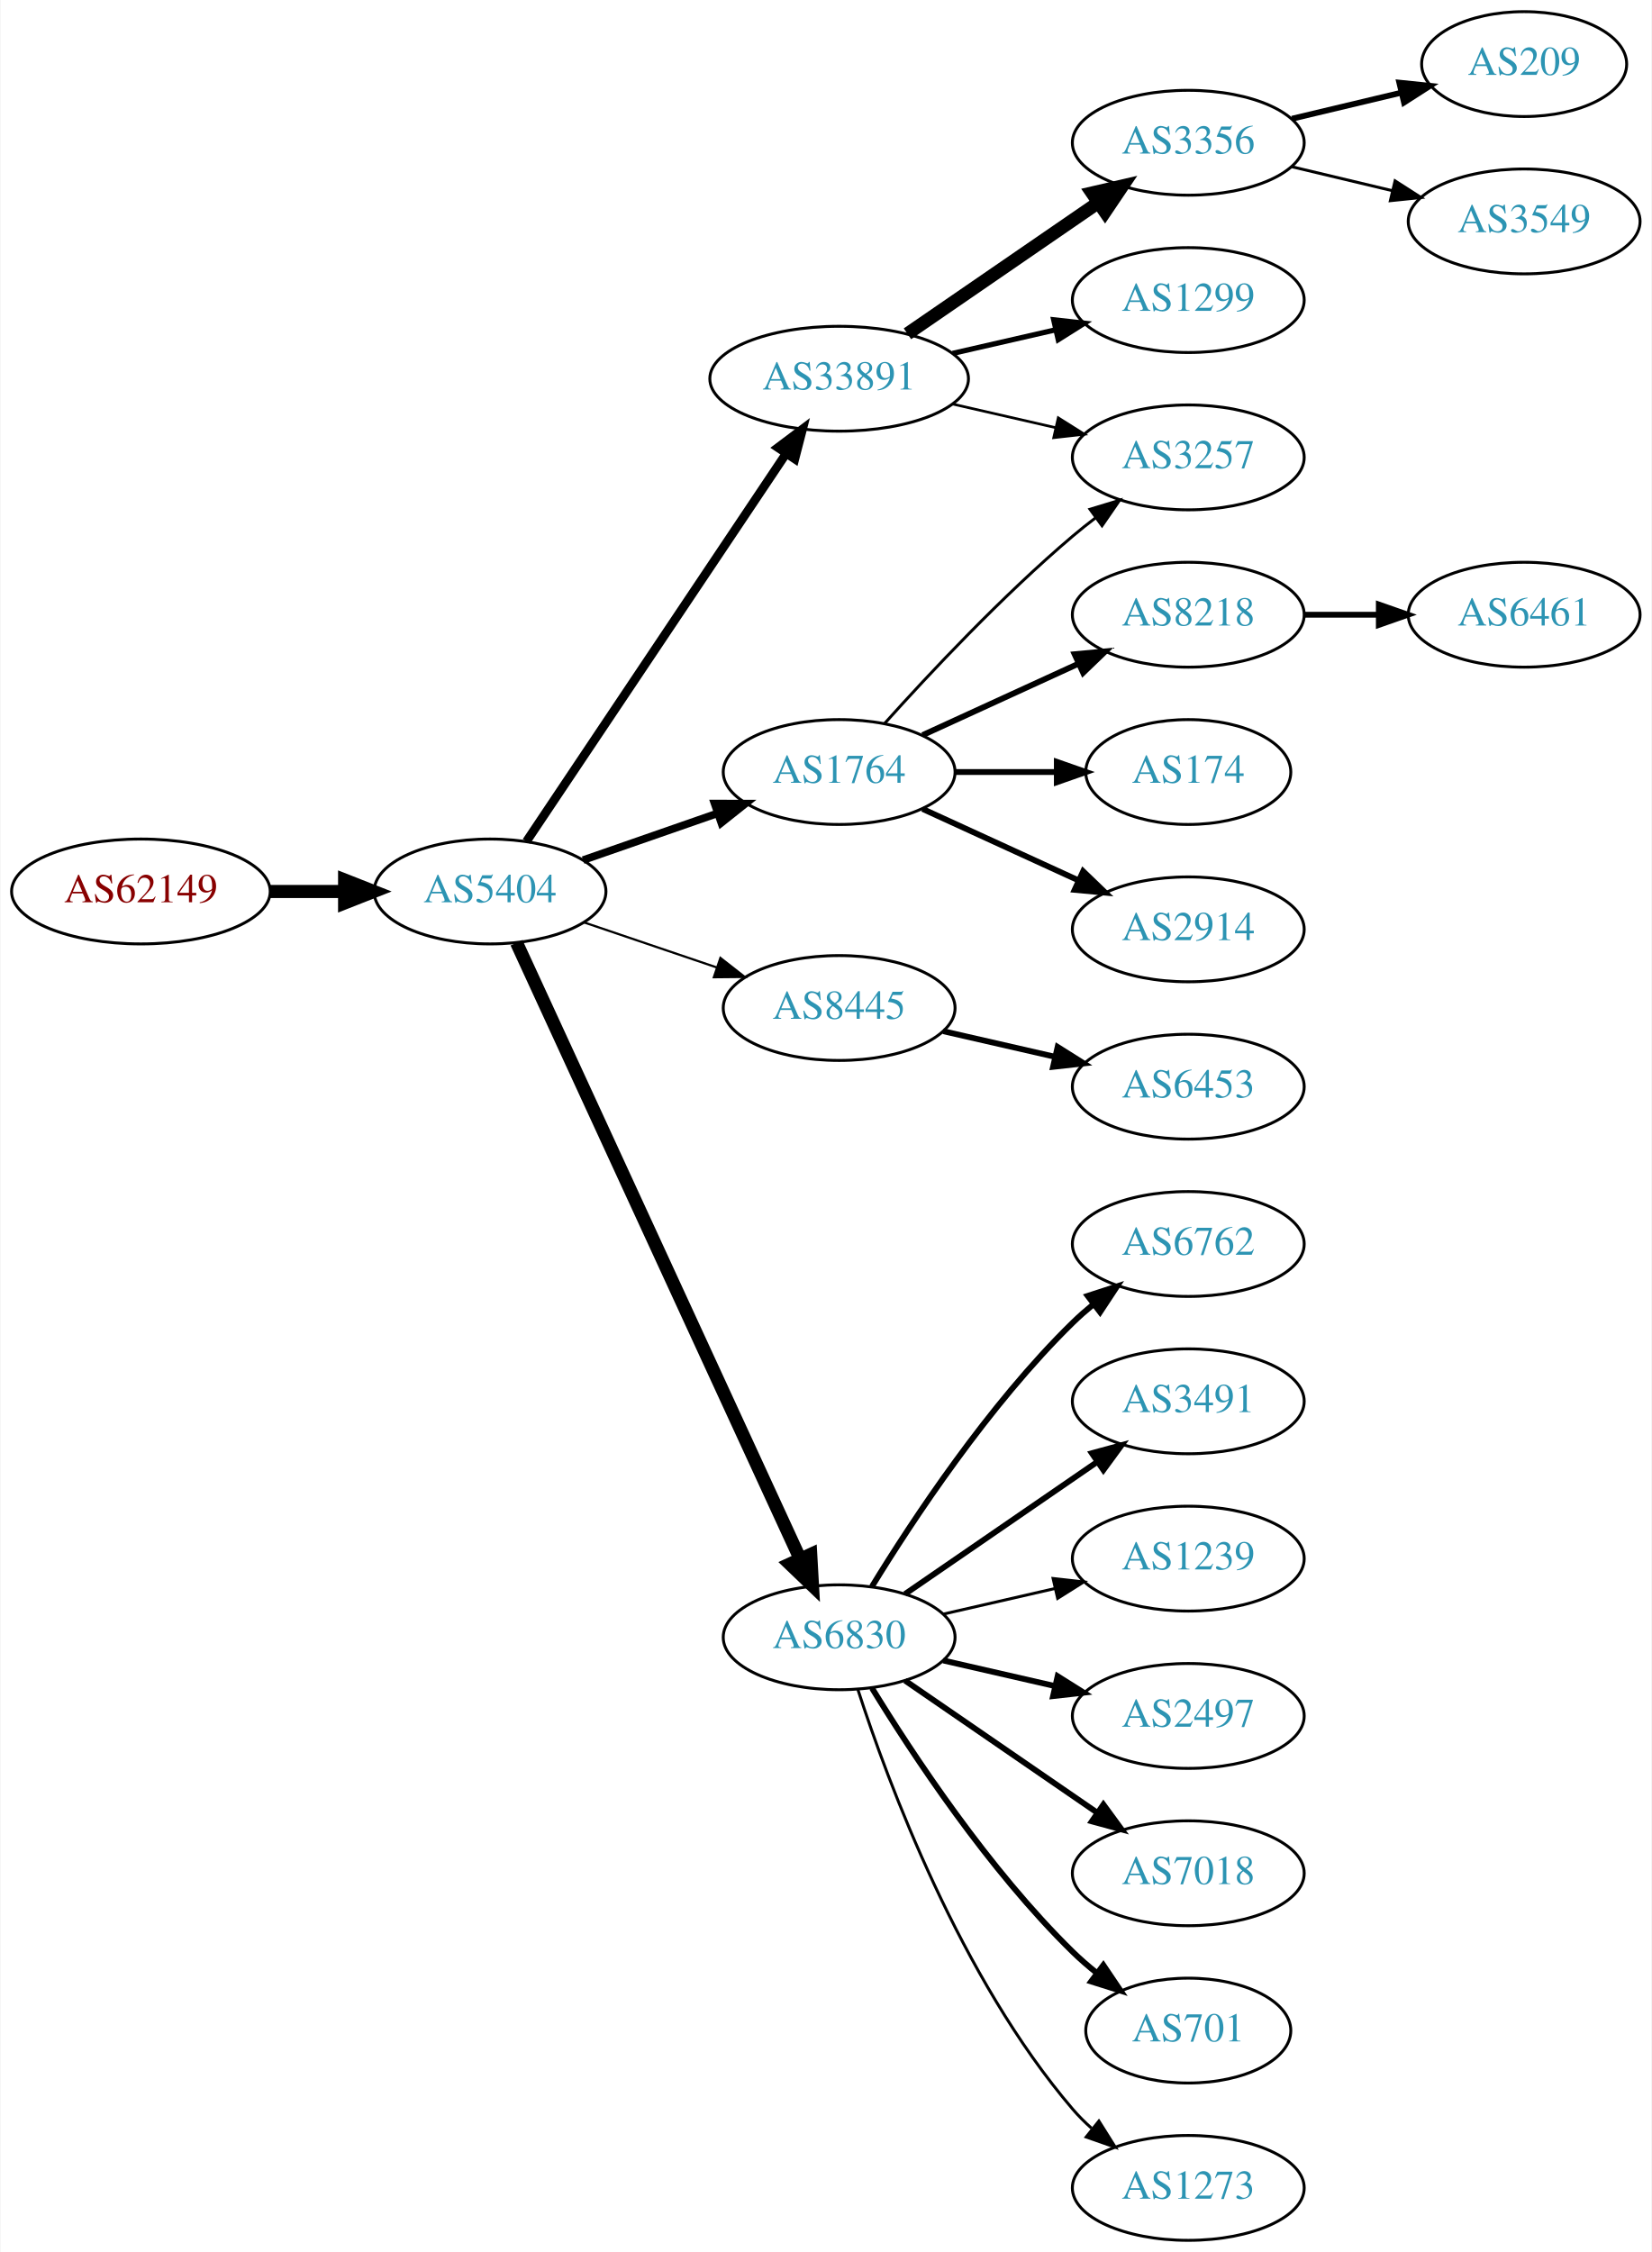
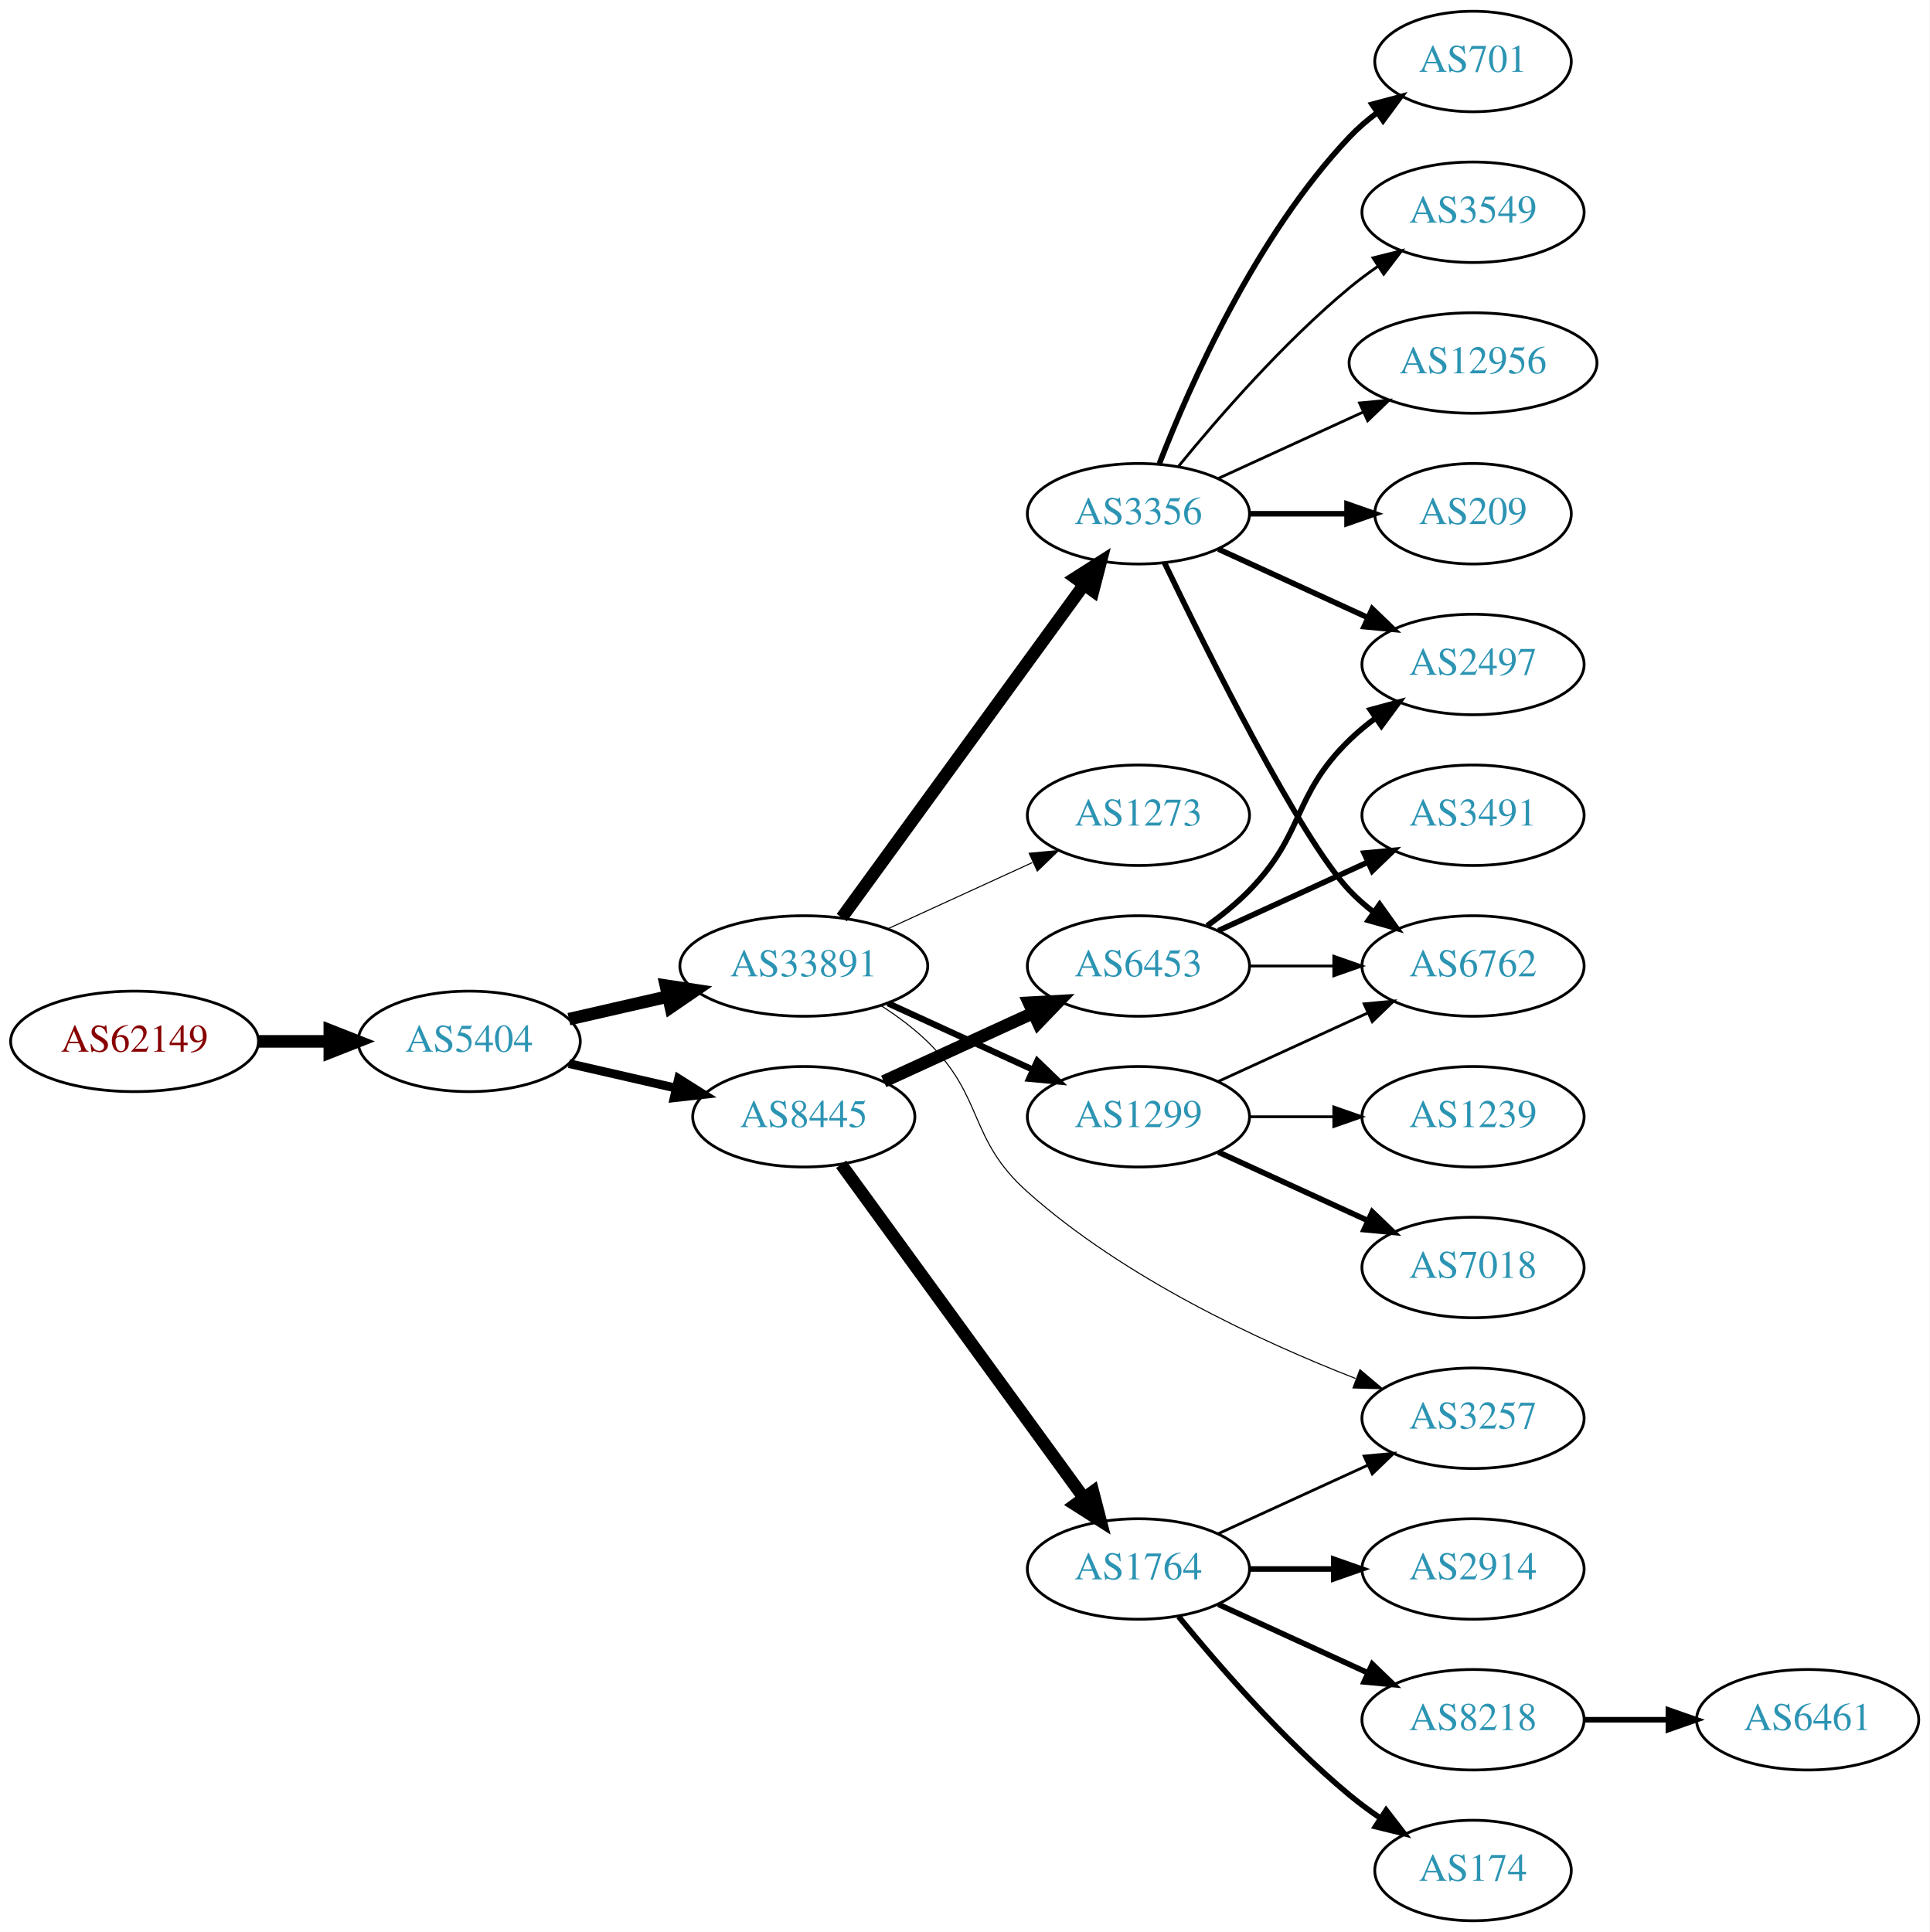
- <svg xmlns="http://www.w3.org/2000/svg" xmlns:xlink="http://www.w3.org/1999/xlink" width="567pt" height="773pt" viewBox="0.00 0.00 566.66 773.00">
-   <g id="graph0" class="graph" transform="scale(1 1) rotate(0) translate(4 769)">
-     <polygon fill="white" stroke="none" points="-4,4 -4,-769 562.663,-769 562.663,4 -4,4" />
+ <svg xmlns="http://www.w3.org/2000/svg" xmlns:xlink="http://www.w3.org/1999/xlink" width="691pt" height="692pt" viewBox="0.00 0.00 691.06 692.00">
+   <g id="graph0" class="graph" transform="scale(1 1) rotate(0) translate(4 688)">
+     <polygon fill="white" stroke="none" points="-4,4 -4,-688 687.055,-688 687.055,4 -4,4" />
    <g id="node1" class="node">
      <g id="a_node1">
        <a xlink:href="/asn/62149" xlink:title="AS62149 ~ Verein Kabel-TV Gerlos [AT]">
-           <ellipse fill="#ffffff" stroke="black" cx="44.196" cy="-463" rx="44.393" ry="18" />
-           <text text-anchor="middle" x="44.196" y="-459.3" font-family="Times,serif" font-size="14.00" fill="#880000">AS62149</text>
+           <ellipse fill="#ffffff" stroke="black" cx="44.196" cy="-315" rx="44.393" ry="18" />
+           <text text-anchor="middle" x="44.196" y="-311.3" font-family="Times,serif" font-size="14.00" fill="#880000">AS62149</text>
        </a>
      </g>
    </g>
    <g id="node2" class="node">
      <g id="a_node2">
        <a xlink:href="/asn/5404" xlink:title="AS5404 ~ ASN conova communications GmbH [AT]">
-           <ellipse fill="#ffffff" stroke="black" cx="164.039" cy="-463" rx="39.794" ry="18" />
-           <text text-anchor="middle" x="164.039" y="-459.3" font-family="Times,serif" font-size="14.00" fill="#2c94b3">AS5404</text>
+           <ellipse fill="#ffffff" stroke="black" cx="164.039" cy="-315" rx="39.794" ry="18" />
+           <text text-anchor="middle" x="164.039" y="-311.3" font-family="Times,serif" font-size="14.00" fill="#2c94b3">AS5404</text>
        </a>
      </g>
    </g>
    <g id="edge1" class="edge">
-       <path fill="none" stroke="black" stroke-width="4.5" d="M88.407,-463C96.72,-463 105.482,-463 113.965,-463" />
-       <polygon fill="black" stroke="black" stroke-width="4.5" points="114.123,-466.938 124.123,-463 114.123,-459.063 114.123,-466.938" />
+       <path fill="none" stroke="black" stroke-width="4.5" d="M88.407,-315C96.72,-315 105.482,-315 113.965,-315" />
+       <polygon fill="black" stroke="black" stroke-width="4.5" points="114.123,-318.938 124.123,-315 114.123,-311.063 114.123,-318.938" />
    </g>
    <g id="node3" class="node">
      <g id="a_node3">
        <a xlink:href="/asn/33891" xlink:title="AS33891 ~ CORE-BACKBONE GMBH GLOBAL NETWORK [DE]">
-           <ellipse fill="#ffffff" stroke="black" cx="283.881" cy="-639" rx="44.393" ry="18" />
-           <text text-anchor="middle" x="283.881" y="-635.3" font-family="Times,serif" font-size="14.00" fill="#2c94b3">AS33891</text>
+           <ellipse fill="#ffffff" stroke="black" cx="283.881" cy="-342" rx="44.393" ry="18" />
+           <text text-anchor="middle" x="283.881" y="-338.3" font-family="Times,serif" font-size="14.00" fill="#2c94b3">AS33891</text>
        </a>
      </g>
    </g>
    <g id="edge2" class="edge">
-       <path fill="none" stroke="black" stroke-width="3" d="M176.552,-480.196C197.321,-511.214 241.159,-576.687 265.561,-613.132" />
-       <polygon fill="black" stroke="black" stroke-width="3" points="262.849,-615.372 271.321,-621.734 268.665,-611.477 262.849,-615.372" />
+       <path fill="none" stroke="black" stroke-width="4.5" d="M199.758,-322.955C210.896,-325.507 223.432,-328.379 235.325,-331.104" />
+       <polygon fill="black" stroke="black" stroke-width="4.5" points="234.492,-334.953 245.119,-333.348 236.251,-327.276 234.492,-334.953" />
    </g>
    <g id="node4" class="node">
      <g id="a_node4">
        <a xlink:href="/asn/8445" xlink:title="AS8445 ~ SALZBURG-AG-AS [AT]">
-           <ellipse fill="#ffffff" stroke="black" cx="283.881" cy="-423" rx="39.794" ry="18" />
-           <text text-anchor="middle" x="283.881" y="-419.3" font-family="Times,serif" font-size="14.00" fill="#2c94b3">AS8445</text>
+           <ellipse fill="#ffffff" stroke="black" cx="283.881" cy="-288" rx="39.794" ry="18" />
+           <text text-anchor="middle" x="283.881" y="-284.3" font-family="Times,serif" font-size="14.00" fill="#2c94b3">AS8445</text>
        </a>
      </g>
    </g>
    <g id="edge3" class="edge">
-       <path fill="none" stroke="black" stroke-width="0.75" d="M196.309,-452.386C210.292,-447.639 226.963,-441.981 241.925,-436.902" />
-       <polygon fill="black" stroke="black" stroke-width="0.75" points="243.12,-440.192 251.465,-433.664 240.87,-433.564 243.12,-440.192" />
+       <path fill="none" stroke="black" stroke-width="3.15" d="M199.758,-307.045C211.758,-304.296 225.379,-301.175 238.071,-298.267" />
+       <polygon fill="black" stroke="black" stroke-width="3.15" points="239.037,-301.636 248.003,-295.991 237.474,-294.813 239.037,-301.636" />
    </g>
    <g id="node5" class="node">
      <g id="a_node5">
-         <a xlink:href="/asn/6830" xlink:title="AS6830 ~ LGI-UPC [AT]">
-           <ellipse fill="#ffffff" stroke="black" cx="283.881" cy="-207" rx="39.794" ry="18" />
-           <text text-anchor="middle" x="283.881" y="-203.3" font-family="Times,serif" font-size="14.00" fill="#2c94b3">AS6830</text>
+         <a xlink:href="/asn/3257" xlink:title="AS3257 ~ GTT [DE]">
+           <ellipse fill="#ffffff" stroke="black" cx="523.566" cy="-180" rx="39.794" ry="18" />
+           <text text-anchor="middle" x="523.566" y="-176.3" font-family="Times,serif" font-size="14.00" fill="#2c94b3">AS3257</text>
        </a>
      </g>
    </g>
    <g id="edge4" class="edge">
-       <path fill="none" stroke="black" stroke-width="4.5" d="M173.138,-445.404C193.363,-401.469 246.188,-286.713 270.413,-234.085" />
-       <polygon fill="black" stroke="black" stroke-width="4.5" points="274.12,-235.449 274.725,-224.719 266.966,-232.156 274.12,-235.449" />
+       <path fill="none" stroke="black" stroke-width="0.375" d="M311.765,-327.671C317.489,-323.964 323.255,-319.682 328.077,-315 348.771,-294.906 342.538,-280.184 364.077,-261 398.731,-230.136 447.267,-207.608 481.474,-194.258" />
+       <polygon fill="black" stroke="black" stroke-width="0.375" points="483.056,-197.401 491.158,-190.574 480.567,-190.859 483.056,-197.401" />
    </g>
    <g id="node6" class="node">
      <g id="a_node6">
-         <a xlink:href="/asn/1764" xlink:title="AS1764 ~ NEXTLAYER-AS [AT]">
-           <ellipse fill="#ffffff" stroke="black" cx="283.881" cy="-504" rx="39.794" ry="18" />
-           <text text-anchor="middle" x="283.881" y="-500.3" font-family="Times,serif" font-size="14.00" fill="#2c94b3">AS1764</text>
+         <a xlink:href="/asn/3356" xlink:title="AS3356 ~ Level 3 Parent, LLC [US]">
+           <ellipse fill="#ffffff" stroke="black" cx="403.724" cy="-504" rx="39.794" ry="18" />
+           <text text-anchor="middle" x="403.724" y="-500.3" font-family="Times,serif" font-size="14.00" fill="#2c94b3">AS3356</text>
        </a>
      </g>
    </g>
    <g id="edge5" class="edge">
-       <path fill="none" stroke="black" stroke-width="2.625" d="M196,-473.772C210.097,-478.677 226.973,-484.548 242.087,-489.807" />
-       <polygon fill="black" stroke="black" stroke-width="2.625" points="241.122,-493.177 251.717,-493.157 243.423,-486.566 241.122,-493.177" />
+       <path fill="none" stroke="black" stroke-width="4.5" d="M297.492,-359.337C318.313,-387.96 359.975,-445.233 384.164,-478.486" />
+       <polygon fill="black" stroke="black" stroke-width="4.5" points="381.136,-481.017 390.203,-486.788 387.505,-476.385 381.136,-481.017" />
    </g>
    <g id="node7" class="node">
      <g id="a_node7">
-         <a xlink:href="/asn/3356" xlink:title="AS3356 ~ Level 3 Parent, LLC [US]">
-           <ellipse fill="#ffffff" stroke="black" cx="403.724" cy="-720" rx="39.794" ry="18" />
-           <text text-anchor="middle" x="403.724" y="-716.3" font-family="Times,serif" font-size="14.00" fill="#2c94b3">AS3356</text>
+         <a xlink:href="/asn/1299" xlink:title="AS1299 ~ Telia Carrier [EU]">
+           <ellipse fill="#ffffff" stroke="black" cx="403.724" cy="-288" rx="39.794" ry="18" />
+           <text text-anchor="middle" x="403.724" y="-284.3" font-family="Times,serif" font-size="14.00" fill="#2c94b3">AS1299</text>
        </a>
      </g>
    </g>
    <g id="edge6" class="edge">
-       <path fill="none" stroke="black" stroke-width="4.5" d="M307.324,-654.426C325.905,-667.198 352.466,-685.455 372.846,-699.463" />
-       <polygon fill="black" stroke="black" stroke-width="4.5" points="370.689,-702.758 381.16,-705.178 375.149,-696.269 370.689,-702.758" />
+       <path fill="none" stroke="black" stroke-width="2.25" d="M314.011,-328.652C329.622,-321.498 349.02,-312.609 365.692,-304.97" />
+       <polygon fill="black" stroke="black" stroke-width="2.25" points="367.511,-307.986 375.144,-300.638 364.595,-301.622 367.511,-307.986" />
    </g>
    <g id="node8" class="node">
      <g id="a_node8">
-         <a xlink:href="/asn/3257" xlink:title="AS3257 ~ GTT [DE]">
-           <ellipse fill="#ffffff" stroke="black" cx="403.724" cy="-612" rx="39.794" ry="18" />
-           <text text-anchor="middle" x="403.724" y="-608.3" font-family="Times,serif" font-size="14.00" fill="#2c94b3">AS3257</text>
+         <a xlink:href="/asn/1273" xlink:title="AS1273 ~ RIPE Network Coordination Centre [NL]">
+           <ellipse fill="#ffffff" stroke="black" cx="403.724" cy="-396" rx="39.794" ry="18" />
+           <text text-anchor="middle" x="403.724" y="-392.3" font-family="Times,serif" font-size="14.00" fill="#2c94b3">AS1273</text>
        </a>
      </g>
    </g>
    <g id="edge7" class="edge">
-       <path fill="none" stroke="black" stroke-width="0.9" d="M322.816,-630.308C334.057,-627.733 346.469,-624.889 358.092,-622.226" />
-       <polygon fill="black" stroke="black" stroke-width="0.9" points="359.088,-625.588 368.054,-619.943 357.525,-618.765 359.088,-625.588" />
+       <path fill="none" stroke="black" stroke-width="0.375" d="M314.011,-355.348C329.622,-362.502 349.02,-371.391 365.692,-379.03" />
+       <polygon fill="black" stroke="black" stroke-width="0.375" points="364.595,-382.378 375.144,-383.362 367.511,-376.014 364.595,-382.378" />
+     </g>
+     <g id="node17" class="node">
+       <g id="a_node17">
+         <a xlink:href="/asn/1764" xlink:title="AS1764 ~ NEXTLAYER-AS [AT]">
+           <ellipse fill="#ffffff" stroke="black" cx="403.724" cy="-126" rx="39.794" ry="18" />
+           <text text-anchor="middle" x="403.724" y="-122.3" font-family="Times,serif" font-size="14.00" fill="#2c94b3">AS1764</text>
+         </a>
+       </g>
+     </g>
+     <g id="edge17" class="edge">
+       <path fill="none" stroke="black" stroke-width="4.5" d="M297.27,-270.969C317.991,-242.483 359.795,-185.015 384.083,-151.626" />
+       <polygon fill="black" stroke="black" stroke-width="4.5" points="387.448,-153.693 390.147,-143.29 381.08,-149.061 387.448,-153.693" />
+     </g>
+     <g id="node18" class="node">
+       <g id="a_node18">
+         <a xlink:href="/asn/6453" xlink:title="AS6453 ~ TATA COMMUNICATIONS (AMERICA) INC [US]">
+           <ellipse fill="#ffffff" stroke="black" cx="403.724" cy="-342" rx="39.794" ry="18" />
+           <text text-anchor="middle" x="403.724" y="-338.3" font-family="Times,serif" font-size="14.00" fill="#2c94b3">AS6453</text>
+         </a>
+       </g>
+     </g>
+     <g id="edge18" class="edge">
+       <path fill="none" stroke="black" stroke-width="4.5" d="M312.51,-300.661C328.467,-307.973 348.738,-317.261 366.02,-325.181" />
+       <polygon fill="black" stroke="black" stroke-width="4.5" points="364.537,-328.832 375.268,-329.419 367.817,-321.673 364.537,-328.832" />
    </g>
    <g id="node9" class="node">
      <g id="a_node9">
-         <a xlink:href="/asn/1299" xlink:title="AS1299 ~ Telia Carrier [EU]">
-           <ellipse fill="#ffffff" stroke="black" cx="403.724" cy="-666" rx="39.794" ry="18" />
-           <text text-anchor="middle" x="403.724" y="-662.3" font-family="Times,serif" font-size="14.00" fill="#2c94b3">AS1299</text>
+         <a xlink:href="/asn/3549" xlink:title="AS3549 ~ Level 3 Parent, LLC [US]">
+           <ellipse fill="#ffffff" stroke="black" cx="523.566" cy="-612" rx="39.794" ry="18" />
+           <text text-anchor="middle" x="523.566" y="-608.3" font-family="Times,serif" font-size="14.00" fill="#2c94b3">AS3549</text>
        </a>
      </g>
    </g>
    <g id="edge8" class="edge">
-       <path fill="none" stroke="black" stroke-width="1.8" d="M322.816,-647.692C334.057,-650.267 346.469,-653.111 358.092,-655.774" />
-       <polygon fill="black" stroke="black" stroke-width="1.8" points="357.525,-659.235 368.054,-658.057 359.088,-652.412 357.525,-659.235" />
+       <path fill="none" stroke="black" d="M418.143,-521.065C432.257,-538.375 455.672,-565.345 479.37,-585 482.587,-587.668 486.087,-590.27 489.658,-592.741" />
+       <polygon fill="black" stroke="black" points="487.735,-595.666 498.014,-598.236 491.581,-589.817 487.735,-595.666" />
+     </g>
+     <g id="node10" class="node">
+       <g id="a_node10">
+         <a xlink:href="/asn/6762" xlink:title="AS6762 ~ TELECOM ITALIA SPARKLE S.p.A. [IT]">
+           <ellipse fill="#ffffff" stroke="black" cx="523.566" cy="-342" rx="39.794" ry="18" />
+           <text text-anchor="middle" x="523.566" y="-338.3" font-family="Times,serif" font-size="14.00" fill="#2c94b3">AS6762</text>
+         </a>
+       </g>
+     </g>
+     <g id="edge9" class="edge">
+       <path fill="none" stroke="black" stroke-width="2" d="M413.071,-486.405C428.538,-454.268 461.683,-387.66 479.37,-369 481.956,-366.272 484.874,-363.706 487.942,-361.323" />
+       <polygon fill="black" stroke="black" stroke-width="2" points="490.12,-364.07 496.29,-355.457 486.096,-358.342 490.12,-364.07" />
+     </g>
+     <g id="node11" class="node">
+       <g id="a_node11">
+         <a xlink:href="/asn/12956" xlink:title="AS12956 ~ TELXIUS [ES]">
+           <ellipse fill="#ffffff" stroke="black" cx="523.566" cy="-558" rx="44.393" ry="18" />
+           <text text-anchor="middle" x="523.566" y="-554.3" font-family="Times,serif" font-size="14.00" fill="#2c94b3">AS12956</text>
+         </a>
+       </g>
+     </g>
+     <g id="edge10" class="edge">
+       <path fill="none" stroke="black" d="M432.353,-516.661C447.85,-523.762 467.417,-532.728 484.364,-540.494" />
+       <polygon fill="black" stroke="black" points="482.917,-543.681 493.466,-544.665 485.833,-537.317 482.917,-543.681" />
    </g>
    <g id="node12" class="node">
      <g id="a_node12">
-         <a xlink:href="/asn/6453" xlink:title="AS6453 ~ TATA COMMUNICATIONS (AMERICA) INC [US]">
-           <ellipse fill="#ffffff" stroke="black" cx="403.724" cy="-396" rx="39.794" ry="18" />
-           <text text-anchor="middle" x="403.724" y="-392.3" font-family="Times,serif" font-size="14.00" fill="#2c94b3">AS6453</text>
+         <a xlink:href="/asn/209" xlink:title="AS209 ~ CenturyLink Communications, LLC [US]">
+           <ellipse fill="#ffffff" stroke="black" cx="523.566" cy="-504" rx="35.194" ry="18" />
+           <text text-anchor="middle" x="523.566" y="-500.3" font-family="Times,serif" font-size="14.00" fill="#2c94b3">AS209</text>
        </a>
      </g>
    </g>
    <g id="edge11" class="edge">
-       <path fill="none" stroke="black" stroke-width="2" d="M319.6,-415.045C331.6,-412.296 345.221,-409.175 357.914,-406.267" />
-       <polygon fill="black" stroke="black" stroke-width="2" points="358.88,-409.636 367.845,-403.991 357.316,-402.813 358.88,-409.636" />
+       <path fill="none" stroke="black" stroke-width="2" d="M443.636,-504C454.723,-504 466.883,-504 478.265,-504" />
+       <polygon fill="black" stroke="black" stroke-width="2" points="478.447,-507.5 488.447,-504 478.447,-500.5 478.447,-507.5" />
    </g>
    <g id="node13" class="node">
      <g id="a_node13">
-         <a xlink:href="/asn/6762" xlink:title="AS6762 ~ TELECOM ITALIA SPARKLE S.p.A. [IT]">
-           <ellipse fill="#ffffff" stroke="black" cx="403.724" cy="-342" rx="39.794" ry="18" />
-           <text text-anchor="middle" x="403.724" y="-338.3" font-family="Times,serif" font-size="14.00" fill="#2c94b3">AS6762</text>
+         <a xlink:href="/asn/2497" xlink:title="AS2497 ~ Internet Initiative Japan Inc. [JP]">
+           <ellipse fill="#ffffff" stroke="black" cx="523.566" cy="-450" rx="39.794" ry="18" />
+           <text text-anchor="middle" x="523.566" y="-446.3" font-family="Times,serif" font-size="14.00" fill="#2c94b3">AS2497</text>
        </a>
      </g>
    </g>
    <g id="edge12" class="edge">
-       <path fill="none" stroke="black" stroke-width="2" d="M295.147,-224.44C308.955,-246.991 335.144,-286.722 364.077,-315 366.217,-317.092 368.535,-319.137 370.934,-321.106" />
-       <polygon fill="black" stroke="black" stroke-width="2" points="369.201,-324.185 379.276,-327.464 373.445,-318.618 369.201,-324.185" />
+       <path fill="none" stroke="black" stroke-width="2" d="M432.353,-491.339C448.31,-484.027 468.58,-474.739 485.863,-466.819" />
+       <polygon fill="black" stroke="black" stroke-width="2" points="487.478,-469.929 495.111,-462.581 484.562,-463.565 487.478,-469.929" />
    </g>
    <g id="node14" class="node">
      <g id="a_node14">
-         <a xlink:href="/asn/3491" xlink:title="AS3491 ~ PCCW Global, Inc. [US]">
-           <ellipse fill="#ffffff" stroke="black" cx="403.724" cy="-288" rx="39.794" ry="18" />
-           <text text-anchor="middle" x="403.724" y="-284.3" font-family="Times,serif" font-size="14.00" fill="#2c94b3">AS3491</text>
+         <a xlink:href="/asn/701" xlink:title="AS701 ~ UUNET [US]">
+           <ellipse fill="#ffffff" stroke="black" cx="523.566" cy="-666" rx="35.194" ry="18" />
+           <text text-anchor="middle" x="523.566" y="-662.3" font-family="Times,serif" font-size="14.00" fill="#2c94b3">AS701</text>
        </a>
      </g>
    </g>
    <g id="edge13" class="edge">
-       <path fill="none" stroke="black" stroke-width="2" d="M306.495,-221.857C324.984,-234.565 351.798,-252.995 372.427,-267.175" />
-       <polygon fill="black" stroke="black" stroke-width="2" points="370.624,-270.183 380.848,-272.963 374.589,-264.414 370.624,-270.183" />
+       <path fill="none" stroke="black" stroke-width="2" d="M411.247,-521.994C421.997,-549.728 445.655,-603.429 479.37,-639 482.313,-642.105 485.687,-645.001 489.222,-647.655" />
+       <polygon fill="black" stroke="black" stroke-width="2" points="487.408,-650.654 497.641,-653.397 491.351,-644.871 487.408,-650.654" />
+     </g>
+     <g id="edge14" class="edge">
+       <path fill="none" stroke="black" d="M432.353,-300.661C448.31,-307.973 468.58,-317.261 485.863,-325.181" />
+       <polygon fill="black" stroke="black" points="484.562,-328.435 495.111,-329.419 487.478,-322.071 484.562,-328.435" />
    </g>
    <g id="node15" class="node">
      <g id="a_node15">
-         <a xlink:href="/asn/1239" xlink:title="AS1239 ~ Sprint [US]">
-           <ellipse fill="#ffffff" stroke="black" cx="403.724" cy="-234" rx="39.794" ry="18" />
-           <text text-anchor="middle" x="403.724" y="-230.3" font-family="Times,serif" font-size="14.00" fill="#2c94b3">AS1239</text>
-         </a>
-       </g>
-     </g>
-     <g id="edge14" class="edge">
-       <path fill="none" stroke="black" d="M319.6,-214.955C331.6,-217.704 345.221,-220.825 357.914,-223.733" />
-       <polygon fill="black" stroke="black" points="357.316,-227.187 367.845,-226.009 358.88,-220.364 357.316,-227.187" />
+         <a xlink:href="/asn/7018" xlink:title="AS7018 ~ AT&amp;T Services, Inc. [US]">
+           <ellipse fill="#ffffff" stroke="black" cx="523.566" cy="-234" rx="39.794" ry="18" />
+           <text text-anchor="middle" x="523.566" y="-230.3" font-family="Times,serif" font-size="14.00" fill="#2c94b3">AS7018</text>
+         </a>
+       </g>
+     </g>
+     <g id="edge15" class="edge">
+       <path fill="none" stroke="black" stroke-width="2" d="M432.353,-275.339C448.31,-268.027 468.58,-258.739 485.863,-250.819" />
+       <polygon fill="black" stroke="black" stroke-width="2" points="487.478,-253.929 495.111,-246.581 484.562,-247.565 487.478,-253.929" />
    </g>
    <g id="node16" class="node">
      <g id="a_node16">
-         <a xlink:href="/asn/2497" xlink:title="AS2497 ~ Internet Initiative Japan Inc. [JP]">
-           <ellipse fill="#ffffff" stroke="black" cx="403.724" cy="-180" rx="39.794" ry="18" />
-           <text text-anchor="middle" x="403.724" y="-176.3" font-family="Times,serif" font-size="14.00" fill="#2c94b3">AS2497</text>
-         </a>
-       </g>
-     </g>
-     <g id="edge15" class="edge">
-       <path fill="none" stroke="black" stroke-width="2" d="M319.6,-199.045C331.6,-196.296 345.221,-193.175 357.914,-190.267" />
-       <polygon fill="black" stroke="black" stroke-width="2" points="358.88,-193.636 367.845,-187.991 357.316,-186.813 358.88,-193.636" />
-     </g>
-     <g id="node17" class="node">
-       <g id="a_node17">
-         <a xlink:href="/asn/7018" xlink:title="AS7018 ~ AT&amp;T Services, Inc. [US]">
-           <ellipse fill="#ffffff" stroke="black" cx="403.724" cy="-126" rx="39.794" ry="18" />
-           <text text-anchor="middle" x="403.724" y="-122.3" font-family="Times,serif" font-size="14.00" fill="#2c94b3">AS7018</text>
+         <a xlink:href="/asn/1239" xlink:title="AS1239 ~ Sprint [US]">
+           <ellipse fill="#ffffff" stroke="black" cx="523.566" cy="-288" rx="39.794" ry="18" />
+           <text text-anchor="middle" x="523.566" y="-284.3" font-family="Times,serif" font-size="14.00" fill="#2c94b3">AS1239</text>
        </a>
      </g>
    </g>
    <g id="edge16" class="edge">
-       <path fill="none" stroke="black" stroke-width="2" d="M306.495,-192.143C324.984,-179.435 351.798,-161.005 372.427,-146.825" />
-       <polygon fill="black" stroke="black" stroke-width="2" points="374.589,-149.586 380.848,-141.037 370.624,-143.817 374.589,-149.586" />
-     </g>
-     <g id="node18" class="node">
-       <g id="a_node18">
-         <a xlink:href="/asn/701" xlink:title="AS701 ~ UUNET [US]">
-           <ellipse fill="#ffffff" stroke="black" cx="403.724" cy="-72" rx="35.194" ry="18" />
-           <text text-anchor="middle" x="403.724" y="-68.3" font-family="Times,serif" font-size="14.00" fill="#2c94b3">AS701</text>
-         </a>
-       </g>
-     </g>
-     <g id="edge17" class="edge">
-       <path fill="none" stroke="black" stroke-width="2" d="M295.147,-189.56C308.955,-167.009 335.144,-127.278 364.077,-99 366.613,-96.522 369.396,-94.11 372.272,-91.812" />
-       <polygon fill="black" stroke="black" stroke-width="2" points="374.568,-94.466 380.488,-85.679 370.381,-88.856 374.568,-94.466" />
+       <path fill="none" stroke="black" d="M443.636,-288C453.19,-288 463.539,-288 473.502,-288" />
+       <polygon fill="black" stroke="black" points="473.695,-291.5 483.695,-288 473.694,-284.5 473.695,-291.5" />
+     </g>
+     <g id="edge22" class="edge">
+       <path fill="none" stroke="black" d="M432.353,-138.661C448.31,-145.973 468.58,-155.261 485.863,-163.181" />
+       <polygon fill="black" stroke="black" points="484.562,-166.435 495.111,-167.419 487.478,-160.071 484.562,-166.435" />
    </g>
    <g id="node19" class="node">
      <g id="a_node19">
-         <a xlink:href="/asn/1273" xlink:title="AS1273 ~ Vodafone Group PLC [EU]">
-           <ellipse fill="#ffffff" stroke="black" cx="403.724" cy="-18" rx="39.794" ry="18" />
-           <text text-anchor="middle" x="403.724" y="-14.3" font-family="Times,serif" font-size="14.00" fill="#2c94b3">AS1273</text>
-         </a>
-       </g>
-     </g>
-     <g id="edge18" class="edge">
-       <path fill="none" stroke="black" d="M290.328,-189.009C300.642,-157.184 325.505,-90.073 364.077,-45 366.023,-42.726 368.201,-40.551 370.506,-38.493" />
-       <polygon fill="black" stroke="black" points="373.043,-40.947 378.675,-31.973 368.676,-35.476 373.043,-40.947" />
-     </g>
-     <g id="edge22" class="edge">
-       <path fill="none" stroke="black" d="M299.527,-520.725C314.828,-537.765 339.925,-564.523 364.077,-585 366.574,-587.117 369.235,-589.232 371.946,-591.293" />
-       <polygon fill="black" stroke="black" points="369.983,-594.194 380.123,-597.266 374.112,-588.541 369.983,-594.194" />
+         <a xlink:href="/asn/174" xlink:title="AS174 ~ Cogent Communications [US]">
+           <ellipse fill="#ffffff" stroke="black" cx="523.566" cy="-18" rx="35.194" ry="18" />
+           <text text-anchor="middle" x="523.566" y="-14.3" font-family="Times,serif" font-size="14.00" fill="#2c94b3">AS174</text>
+         </a>
+       </g>
+     </g>
+     <g id="edge19" class="edge">
+       <path fill="none" stroke="black" stroke-width="2" d="M418.143,-108.935C432.257,-91.625 455.672,-64.655 479.37,-45 482.833,-42.128 486.626,-39.331 490.48,-36.692" />
+       <polygon fill="black" stroke="black" stroke-width="2" points="492.442,-39.592 498.913,-31.203 488.623,-33.725 492.442,-39.592" />
    </g>
    <g id="node20" class="node">
      <g id="a_node20">
-         <a xlink:href="/asn/8218" xlink:title="AS8218 ~ legacy Neotelecoms [FR]">
-           <ellipse fill="#ffffff" stroke="black" cx="403.724" cy="-558" rx="39.794" ry="18" />
-           <text text-anchor="middle" x="403.724" y="-554.3" font-family="Times,serif" font-size="14.00" fill="#2c94b3">AS8218</text>
-         </a>
-       </g>
-     </g>
-     <g id="edge19" class="edge">
-       <path fill="none" stroke="black" stroke-width="2" d="M312.51,-516.661C328.467,-523.973 348.738,-533.261 366.02,-541.181" />
-       <polygon fill="black" stroke="black" stroke-width="2" points="364.719,-544.435 375.268,-545.419 367.635,-538.071 364.719,-544.435" />
+         <a xlink:href="/asn/2914" xlink:title="AS2914 ~ NTT America, Inc. [US]">
+           <ellipse fill="#ffffff" stroke="black" cx="523.566" cy="-126" rx="39.794" ry="18" />
+           <text text-anchor="middle" x="523.566" y="-122.3" font-family="Times,serif" font-size="14.00" fill="#2c94b3">AS2914</text>
+         </a>
+       </g>
+     </g>
+     <g id="edge20" class="edge">
+       <path fill="none" stroke="black" stroke-width="2" d="M443.636,-126C453.19,-126 463.539,-126 473.502,-126" />
+       <polygon fill="black" stroke="black" stroke-width="2" points="473.695,-129.5 483.695,-126 473.694,-122.5 473.695,-129.5" />
    </g>
    <g id="node21" class="node">
      <g id="a_node21">
-         <a xlink:href="/asn/174" xlink:title="AS174 ~ Cogent Communications [US]">
-           <ellipse fill="#ffffff" stroke="black" cx="403.724" cy="-504" rx="35.194" ry="18" />
-           <text text-anchor="middle" x="403.724" y="-500.3" font-family="Times,serif" font-size="14.00" fill="#2c94b3">AS174</text>
-         </a>
-       </g>
-     </g>
-     <g id="edge20" class="edge">
-       <path fill="none" stroke="black" stroke-width="2" d="M323.794,-504C334.881,-504 347.04,-504 358.422,-504" />
-       <polygon fill="black" stroke="black" stroke-width="2" points="358.604,-507.5 368.604,-504 358.604,-500.5 358.604,-507.5" />
+         <a xlink:href="/asn/8218" xlink:title="AS8218 ~ legacy Neotelecoms [FR]">
+           <ellipse fill="#ffffff" stroke="black" cx="523.566" cy="-72" rx="39.794" ry="18" />
+           <text text-anchor="middle" x="523.566" y="-68.3" font-family="Times,serif" font-size="14.00" fill="#2c94b3">AS8218</text>
+         </a>
+       </g>
+     </g>
+     <g id="edge21" class="edge">
+       <path fill="none" stroke="black" stroke-width="2" d="M432.353,-113.339C448.31,-106.027 468.58,-96.739 485.863,-88.819" />
+       <polygon fill="black" stroke="black" stroke-width="2" points="487.478,-91.929 495.111,-84.581 484.562,-85.565 487.478,-91.929" />
+     </g>
+     <g id="edge26" class="edge">
+       <path fill="none" stroke="black" d="M443.636,-342C453.19,-342 463.539,-342 473.502,-342" />
+       <polygon fill="black" stroke="black" points="473.695,-345.5 483.695,-342 473.694,-338.5 473.695,-345.5" />
+     </g>
+     <g id="edge24" class="edge">
+       <path fill="none" stroke="black" stroke-width="2" d="M428.318,-356.389C433.574,-360.148 438.906,-364.437 443.37,-369 463.543,-389.617 458.677,-402.906 479.37,-423 482.215,-425.763 485.389,-428.386 488.689,-430.834" />
+       <polygon fill="black" stroke="black" stroke-width="2" points="486.806,-433.786 497.037,-436.538 490.755,-428.006 486.806,-433.786" />
+     </g>
+     <g id="node23" class="node">
+       <g id="a_node23">
+         <a xlink:href="/asn/3491" xlink:title="AS3491 ~ PCCW Global, Inc. [US]">
+           <ellipse fill="#ffffff" stroke="black" cx="523.566" cy="-396" rx="39.794" ry="18" />
+           <text text-anchor="middle" x="523.566" y="-392.3" font-family="Times,serif" font-size="14.00" fill="#2c94b3">AS3491</text>
+         </a>
+       </g>
+     </g>
+     <g id="edge25" class="edge">
+       <path fill="none" stroke="black" stroke-width="2" d="M432.353,-354.661C448.31,-361.973 468.58,-371.261 485.863,-379.181" />
+       <polygon fill="black" stroke="black" stroke-width="2" points="484.562,-382.435 495.111,-383.419 487.478,-376.071 484.562,-382.435" />
    </g>
    <g id="node22" class="node">
      <g id="a_node22">
-         <a xlink:href="/asn/2914" xlink:title="AS2914 ~ NTT America, Inc. [US]">
-           <ellipse fill="#ffffff" stroke="black" cx="403.724" cy="-450" rx="39.794" ry="18" />
-           <text text-anchor="middle" x="403.724" y="-446.3" font-family="Times,serif" font-size="14.00" fill="#2c94b3">AS2914</text>
-         </a>
-       </g>
-     </g>
-     <g id="edge21" class="edge">
-       <path fill="none" stroke="black" stroke-width="2" d="M312.51,-491.339C328.467,-484.027 348.738,-474.739 366.02,-466.819" />
-       <polygon fill="black" stroke="black" stroke-width="2" points="367.635,-469.929 375.268,-462.581 364.719,-463.565 367.635,-469.929" />
-     </g>
-     <g id="node10" class="node">
-       <g id="a_node10">
-         <a xlink:href="/asn/209" xlink:title="AS209 ~ CenturyLink Communications, LLC [US]">
-           <ellipse fill="#ffffff" stroke="black" cx="519.017" cy="-747" rx="35.194" ry="18" />
-           <text text-anchor="middle" x="519.017" y="-743.3" font-family="Times,serif" font-size="14.00" fill="#2c94b3">AS209</text>
-         </a>
-       </g>
-     </g>
-     <g id="edge9" class="edge">
-       <path fill="none" stroke="black" stroke-width="2" d="M439.331,-728.248C451.125,-731.058 464.43,-734.229 476.698,-737.153" />
-       <polygon fill="black" stroke="black" stroke-width="2" points="476.164,-740.624 486.703,-739.537 477.787,-733.814 476.164,-740.624" />
-     </g>
-     <g id="node11" class="node">
-       <g id="a_node11">
-         <a xlink:href="/asn/3549" xlink:title="AS3549 ~ Level 3 Parent, LLC [US]">
-           <ellipse fill="#ffffff" stroke="black" cx="519.017" cy="-693" rx="39.794" ry="18" />
-           <text text-anchor="middle" x="519.017" y="-689.3" font-family="Times,serif" font-size="14.00" fill="#2c94b3">AS3549</text>
-         </a>
-       </g>
-     </g>
-     <g id="edge10" class="edge">
-       <path fill="none" stroke="black" d="M439.331,-711.752C450.202,-709.162 462.357,-706.265 473.799,-703.538" />
-       <polygon fill="black" stroke="black" points="474.705,-706.92 483.621,-701.197 473.082,-700.111 474.705,-706.92" />
-     </g>
-     <g id="node23" class="node">
-       <g id="a_node23">
        <a xlink:href="/asn/6461" xlink:title="AS6461 ~ Zayo Bandwidth [US]">
-           <ellipse fill="#ffffff" stroke="black" cx="519.017" cy="-558" rx="39.794" ry="18" />
-           <text text-anchor="middle" x="519.017" y="-554.3" font-family="Times,serif" font-size="14.00" fill="#2c94b3">AS6461</text>
+           <ellipse fill="#ffffff" stroke="black" cx="643.409" cy="-72" rx="39.794" ry="18" />
+           <text text-anchor="middle" x="643.409" y="-68.3" font-family="Times,serif" font-size="14.00" fill="#2c94b3">AS6461</text>
        </a>
      </g>
    </g>
    <g id="edge23" class="edge">
-       <path fill="none" stroke="black" stroke-width="2" d="M443.396,-558C451.599,-558 460.363,-558 468.895,-558" />
-       <polygon fill="black" stroke="black" stroke-width="2" points="469.134,-561.5 479.134,-558 469.134,-554.5 469.134,-561.5" />
+       <path fill="none" stroke="black" stroke-width="2" d="M563.479,-72C573.032,-72 583.382,-72 593.345,-72" />
+       <polygon fill="black" stroke="black" stroke-width="2" points="593.537,-75.5 603.537,-72 593.537,-68.5 593.537,-75.5" />
    </g>
  </g>
</svg>
